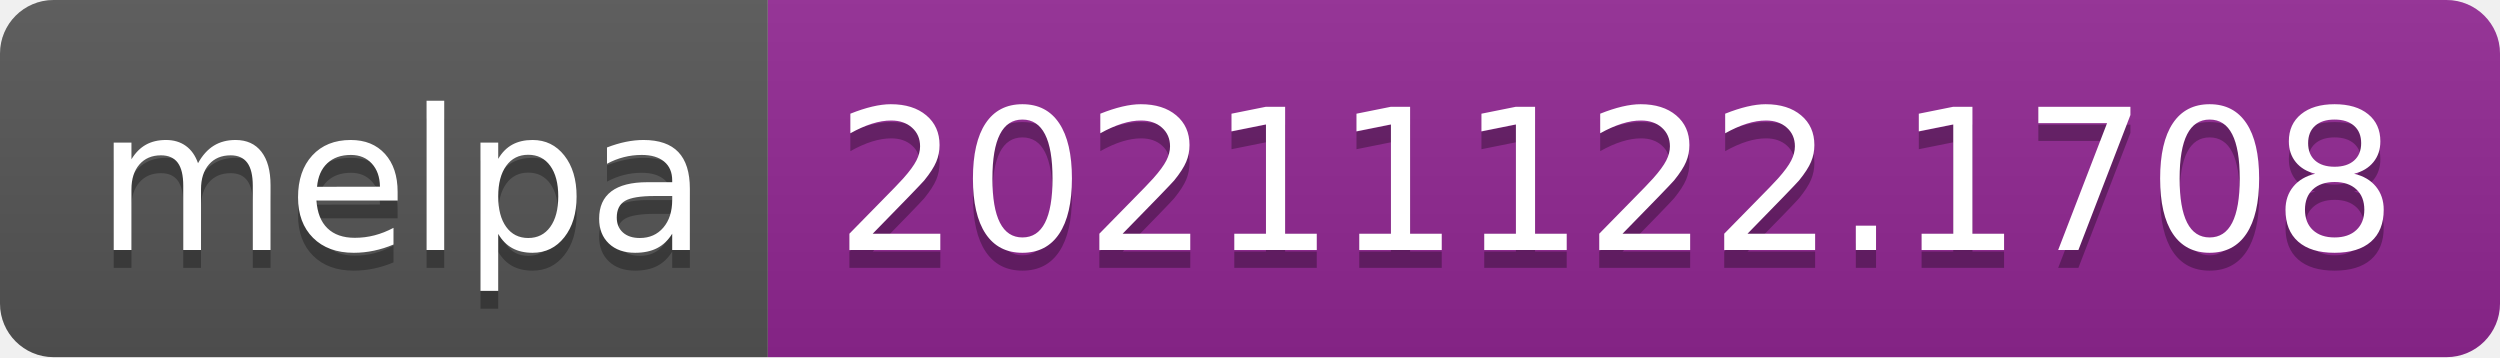
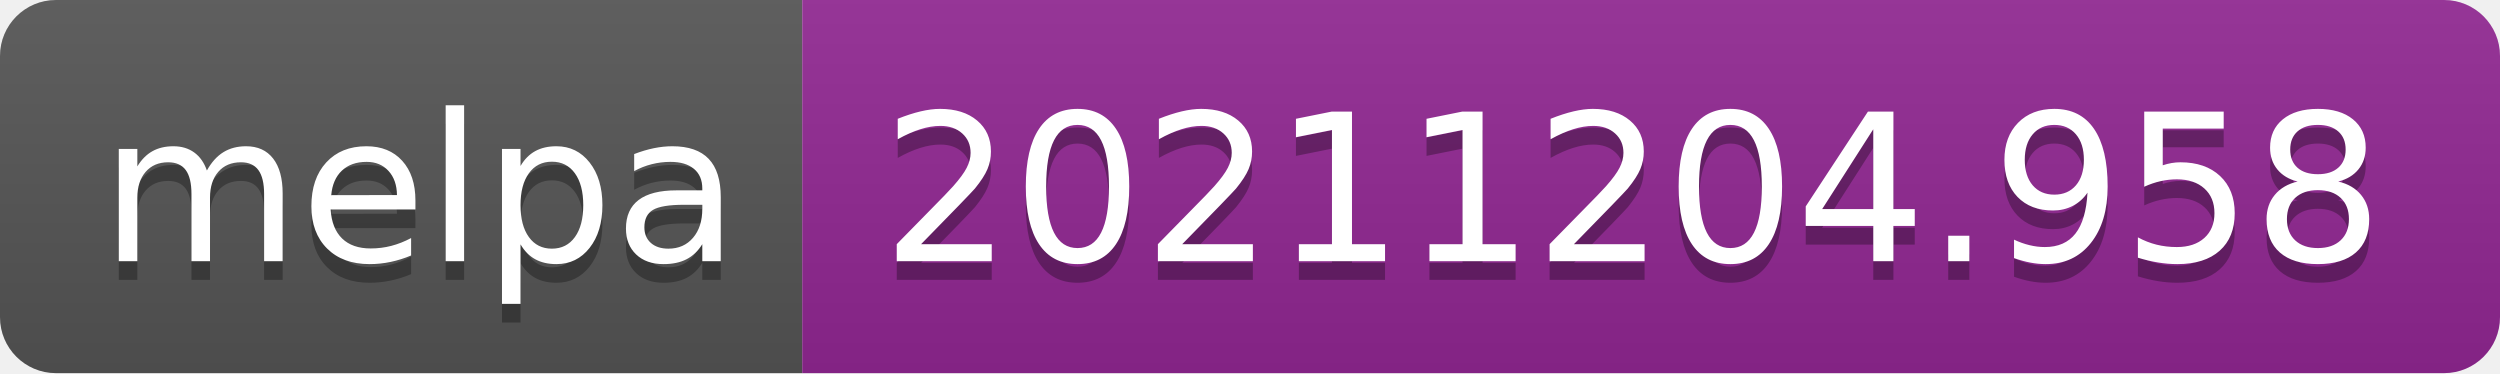
- <svg xmlns="http://www.w3.org/2000/svg" width="140" height="20" role="img" aria-label="melpa: 20211122.1708">
+ <svg xmlns="http://www.w3.org/2000/svg" width="134" height="20" role="img" aria-label="melpa: 20211204.958">
  <linearGradient id="s" x2="0" y2="100%">
    <stop offset="0" stop-color="#bbb" stop-opacity=".1" />
    <stop offset="1" stop-opacity=".1" />
  </linearGradient>
  <clipPath id="r">
-     <rect width="140" height="20" rx="3" fill="#fff" />
+     <rect width="134" height="20" rx="3" fill="#fff" />
  </clipPath>
  <g clip-path="url(#r)">
    <rect width="43" height="20" fill="#555" />
-     <rect x="43" width="97" height="20" fill="#922793" />
-     <rect width="140" height="20" fill="url(#s)" />
+     <rect x="43" width="91" height="20" fill="#922793" />
+     <rect width="134" height="20" fill="url(#s)" />
  </g>
  <g fill="#fff" text-anchor="middle" font-family="Verdana,Geneva,DejaVu Sans,sans-serif" text-rendering="geometricPrecision" font-size="110">
    <text aria-hidden="true" x="225" y="150" fill="#010101" fill-opacity=".3" transform="scale(.1)" textLength="330">melpa</text>
    <text x="225" y="140" transform="scale(.1)" fill="#fff" textLength="330">melpa</text>
-     <text aria-hidden="true" x="905" y="150" fill="#010101" fill-opacity=".3" transform="scale(.1)" textLength="870">20211122.1708</text>
-     <text x="905" y="140" transform="scale(.1)" fill="#fff" textLength="870">20211122.1708</text>
+     <text aria-hidden="true" x="875" y="150" fill="#010101" fill-opacity=".3" transform="scale(.1)" textLength="810">20211204.958</text>
+     <text x="875" y="140" transform="scale(.1)" fill="#fff" textLength="810">20211204.958</text>
  </g>
</svg>
